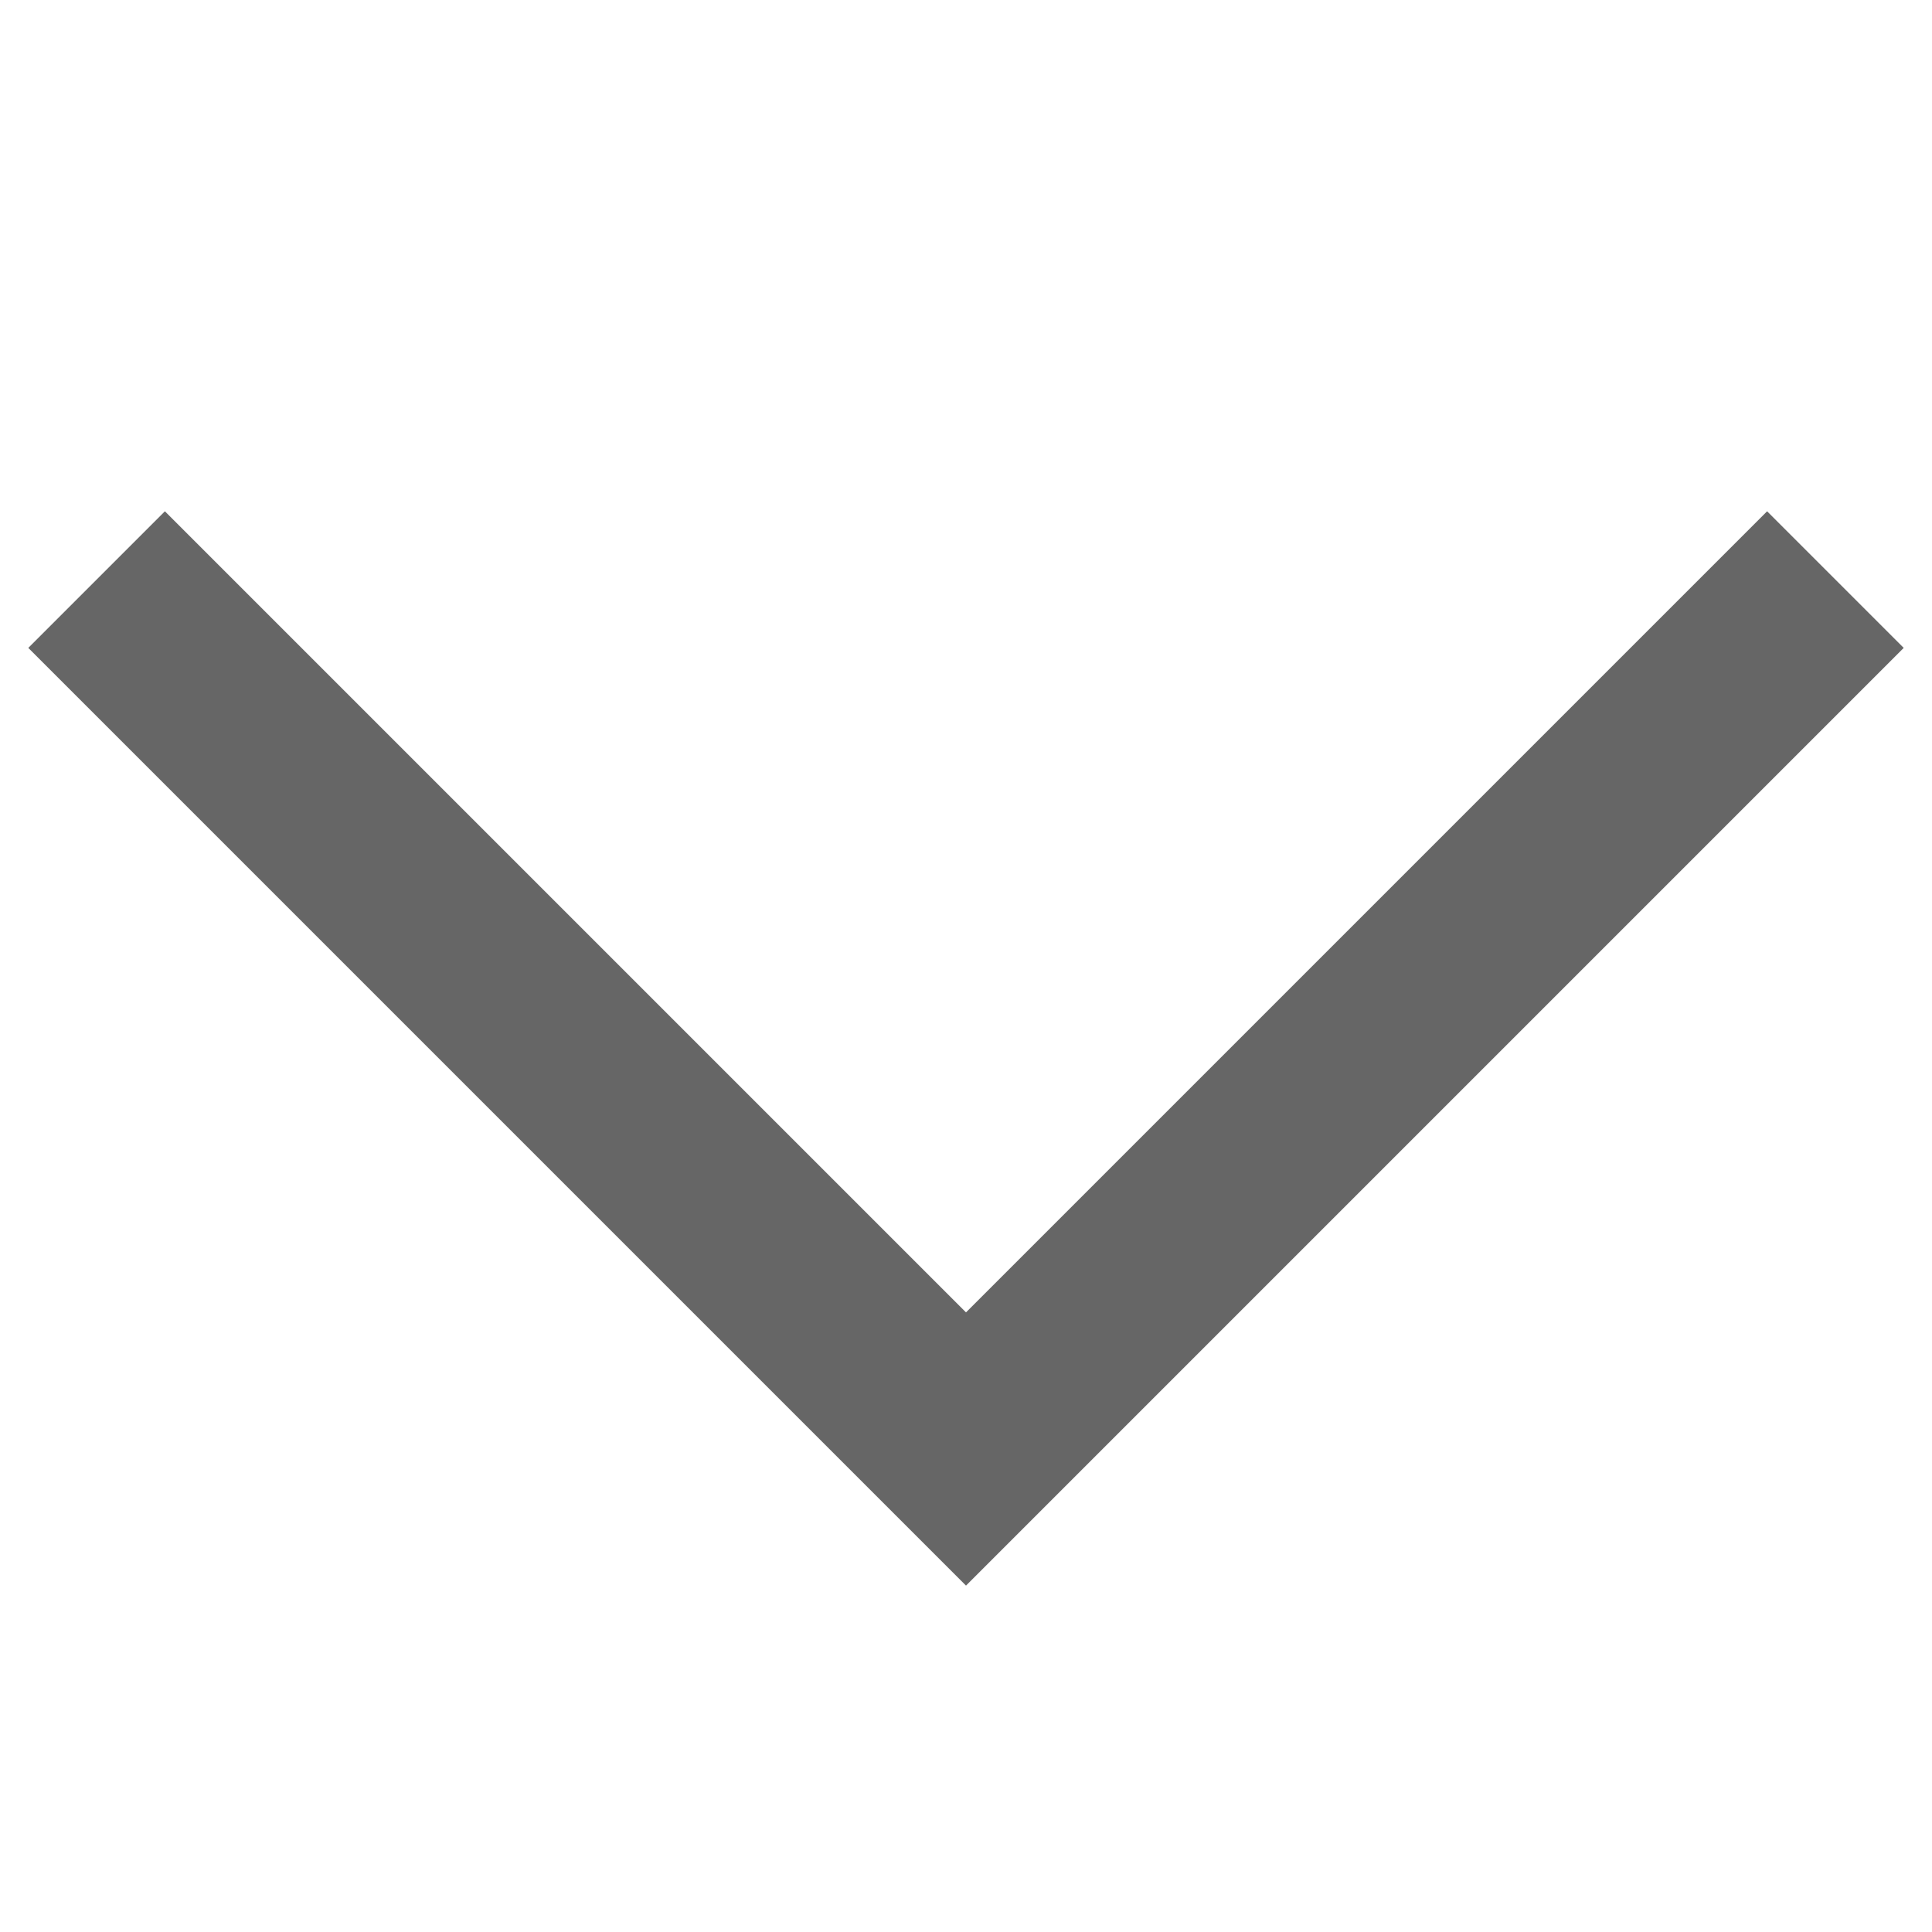
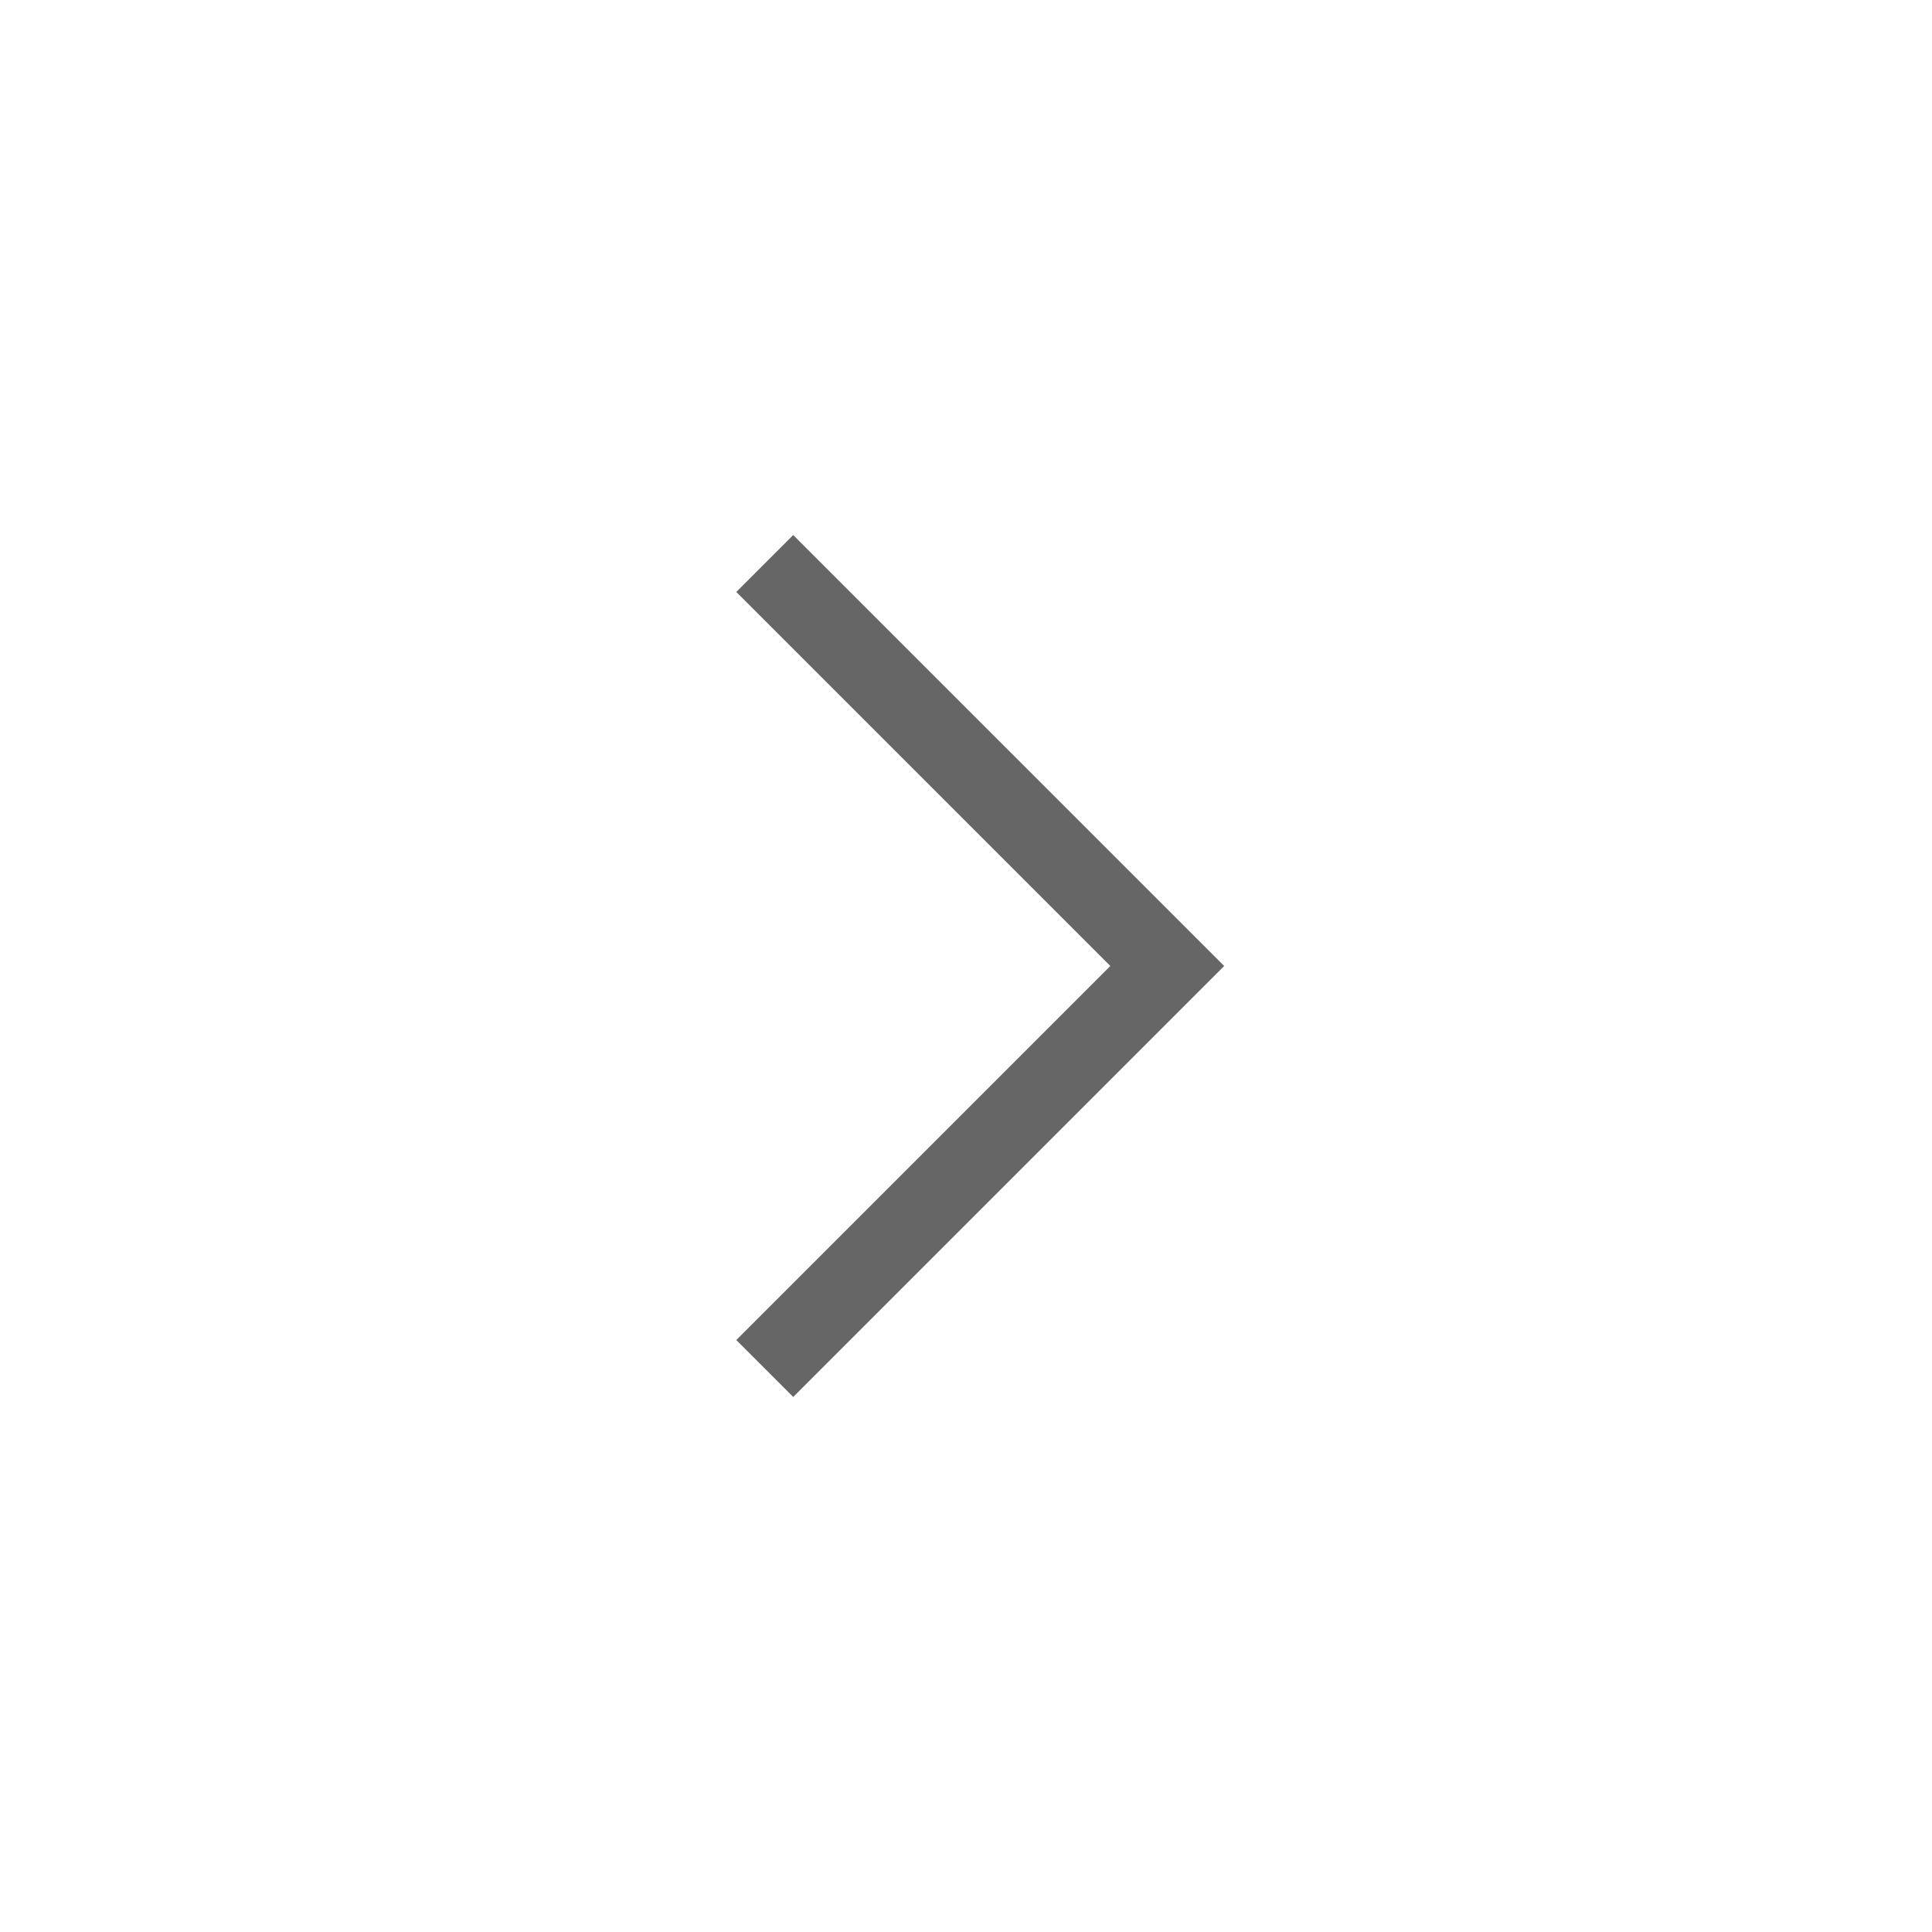
- <svg xmlns="http://www.w3.org/2000/svg" width="20" height="20" viewBox="0 0 20 20" fill="none">
-   <path d="M1 6L10 15L19 6" stroke="#666666" stroke-width="2" />
+ <svg xmlns="http://www.w3.org/2000/svg" width="48" height="48" viewBox="0 0 48 48" fill="none">
+   <path d="M19 14L29 24L19 34" stroke="#666666" stroke-width="2" />
</svg>
